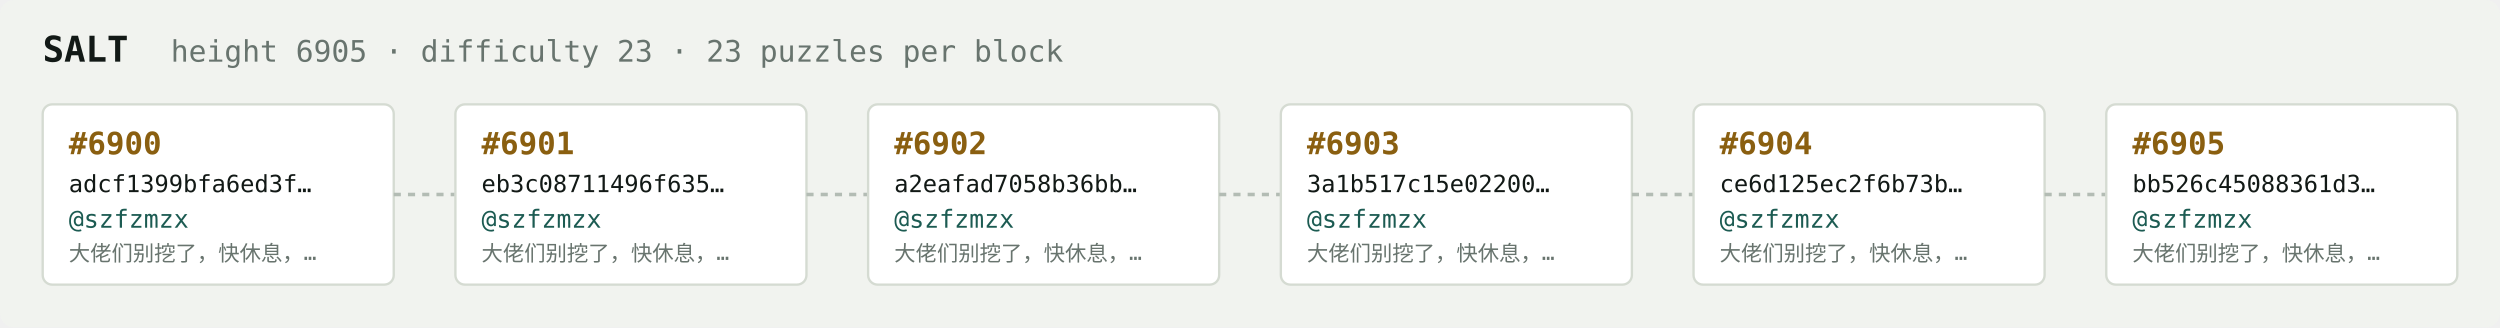
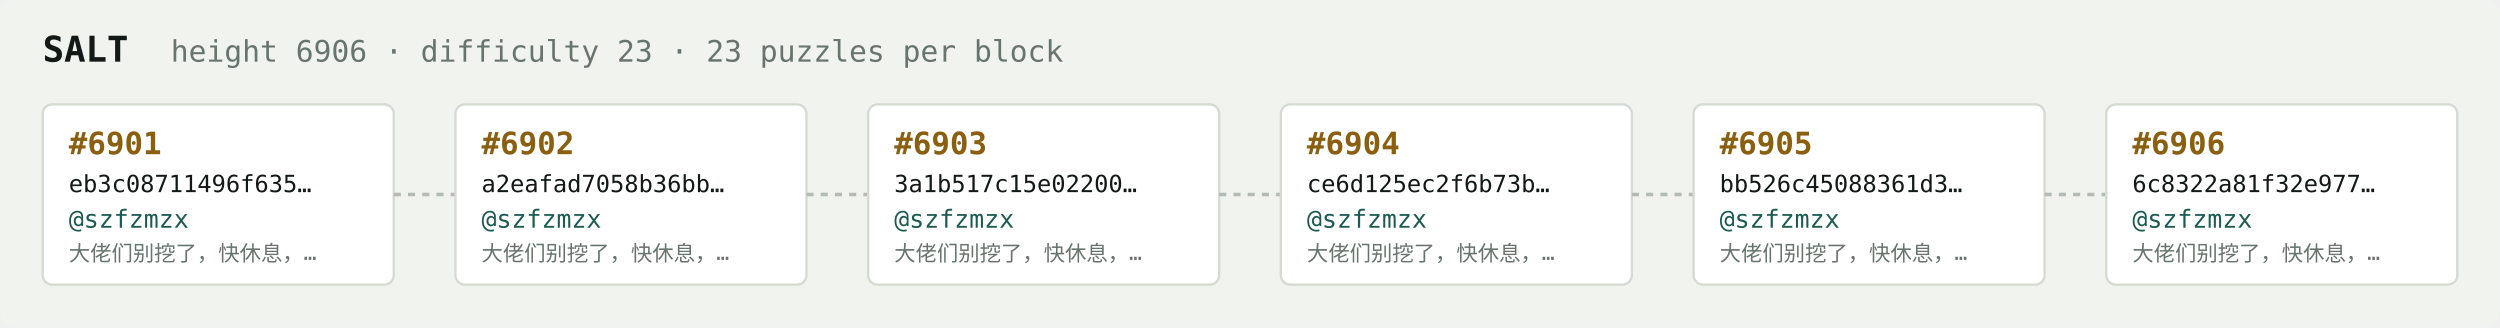
<svg xmlns="http://www.w3.org/2000/svg" width="1054" height="138" viewBox="0 0 1054 138" font-family="ui-monospace,SFMono-Regular,Menlo,monospace">
  <rect fill="#f1f3ef" width="1054" height="138" rx="6" />
  <text x="18" y="26" fill="#121916" font-size="15" font-weight="700">SALT</text>
-   <text x="72" y="26" fill="#68746e" font-size="12.5">height 6905 · difficulty 23 · 23 puzzles per block</text>
+   <text x="72" y="26" fill="#68746e" font-size="12.5">height 6906 · difficulty 23 · 23 puzzles per block</text>
  <rect x="18" y="44" width="148" height="76" rx="4" fill="#ffffff" stroke="#d5dbd2" stroke-width="1" />
-   <text x="29" y="65" fill="#8a5f10" font-size="13" font-weight="700">#6900</text>
-   <text x="29" y="81" fill="#121916" font-size="10">adcf1399bfa6ed3f…</text>
+   <text x="29" y="65" fill="#8a5f10" font-size="13" font-weight="700">#6901</text>
+   <text x="29" y="81" fill="#121916" font-size="10">eb3c08711496f635…</text>
  <text x="29" y="96" fill="#1c5b52" font-size="10.5">@szfzmzx</text>
  <text x="29" y="110" fill="#68746e" font-size="9">大佬们别挖了，快休息，…</text>
  <line x1="166" y1="82.0" x2="192" y2="82.0" stroke="#b3bcb4" stroke-width="1.5" stroke-dasharray="3 3" />
  <rect x="192" y="44" width="148" height="76" rx="4" fill="#ffffff" stroke="#d5dbd2" stroke-width="1" />
-   <text x="203" y="65" fill="#8a5f10" font-size="13" font-weight="700">#6901</text>
-   <text x="203" y="81" fill="#121916" font-size="10">eb3c08711496f635…</text>
+   <text x="203" y="65" fill="#8a5f10" font-size="13" font-weight="700">#6902</text>
+   <text x="203" y="81" fill="#121916" font-size="10">a2eafad7058b36bb…</text>
  <text x="203" y="96" fill="#1c5b52" font-size="10.5">@szfzmzx</text>
  <text x="203" y="110" fill="#68746e" font-size="9">大佬们别挖了，快休息，…</text>
  <line x1="340" y1="82.0" x2="366" y2="82.0" stroke="#b3bcb4" stroke-width="1.5" stroke-dasharray="3 3" />
  <rect x="366" y="44" width="148" height="76" rx="4" fill="#ffffff" stroke="#d5dbd2" stroke-width="1" />
-   <text x="377" y="65" fill="#8a5f10" font-size="13" font-weight="700">#6902</text>
-   <text x="377" y="81" fill="#121916" font-size="10">a2eafad7058b36bb…</text>
+   <text x="377" y="65" fill="#8a5f10" font-size="13" font-weight="700">#6903</text>
+   <text x="377" y="81" fill="#121916" font-size="10">3a1b517c15e02200…</text>
  <text x="377" y="96" fill="#1c5b52" font-size="10.5">@szfzmzx</text>
  <text x="377" y="110" fill="#68746e" font-size="9">大佬们别挖了，快休息，…</text>
  <line x1="514" y1="82.0" x2="540" y2="82.0" stroke="#b3bcb4" stroke-width="1.5" stroke-dasharray="3 3" />
  <rect x="540" y="44" width="148" height="76" rx="4" fill="#ffffff" stroke="#d5dbd2" stroke-width="1" />
-   <text x="551" y="65" fill="#8a5f10" font-size="13" font-weight="700">#6903</text>
-   <text x="551" y="81" fill="#121916" font-size="10">3a1b517c15e02200…</text>
+   <text x="551" y="65" fill="#8a5f10" font-size="13" font-weight="700">#6904</text>
+   <text x="551" y="81" fill="#121916" font-size="10">ce6d125ec2f6b73b…</text>
  <text x="551" y="96" fill="#1c5b52" font-size="10.5">@szfzmzx</text>
  <text x="551" y="110" fill="#68746e" font-size="9">大佬们别挖了，快休息，…</text>
  <line x1="688" y1="82.0" x2="714" y2="82.0" stroke="#b3bcb4" stroke-width="1.5" stroke-dasharray="3 3" />
  <rect x="714" y="44" width="148" height="76" rx="4" fill="#ffffff" stroke="#d5dbd2" stroke-width="1" />
-   <text x="725" y="65" fill="#8a5f10" font-size="13" font-weight="700">#6904</text>
-   <text x="725" y="81" fill="#121916" font-size="10">ce6d125ec2f6b73b…</text>
+   <text x="725" y="65" fill="#8a5f10" font-size="13" font-weight="700">#6905</text>
+   <text x="725" y="81" fill="#121916" font-size="10">bb526c45088361d3…</text>
  <text x="725" y="96" fill="#1c5b52" font-size="10.5">@szfzmzx</text>
  <text x="725" y="110" fill="#68746e" font-size="9">大佬们别挖了，快休息，…</text>
  <line x1="862" y1="82.0" x2="888" y2="82.0" stroke="#b3bcb4" stroke-width="1.5" stroke-dasharray="3 3" />
  <rect x="888" y="44" width="148" height="76" rx="4" fill="#ffffff" stroke="#d5dbd2" stroke-width="1" />
-   <text x="899" y="65" fill="#8a5f10" font-size="13" font-weight="700">#6905</text>
-   <text x="899" y="81" fill="#121916" font-size="10">bb526c45088361d3…</text>
+   <text x="899" y="65" fill="#8a5f10" font-size="13" font-weight="700">#6906</text>
+   <text x="899" y="81" fill="#121916" font-size="10">6c8322a81f32e977…</text>
  <text x="899" y="96" fill="#1c5b52" font-size="10.5">@szfzmzx</text>
  <text x="899" y="110" fill="#68746e" font-size="9">大佬们别挖了，快休息，…</text>
</svg>
